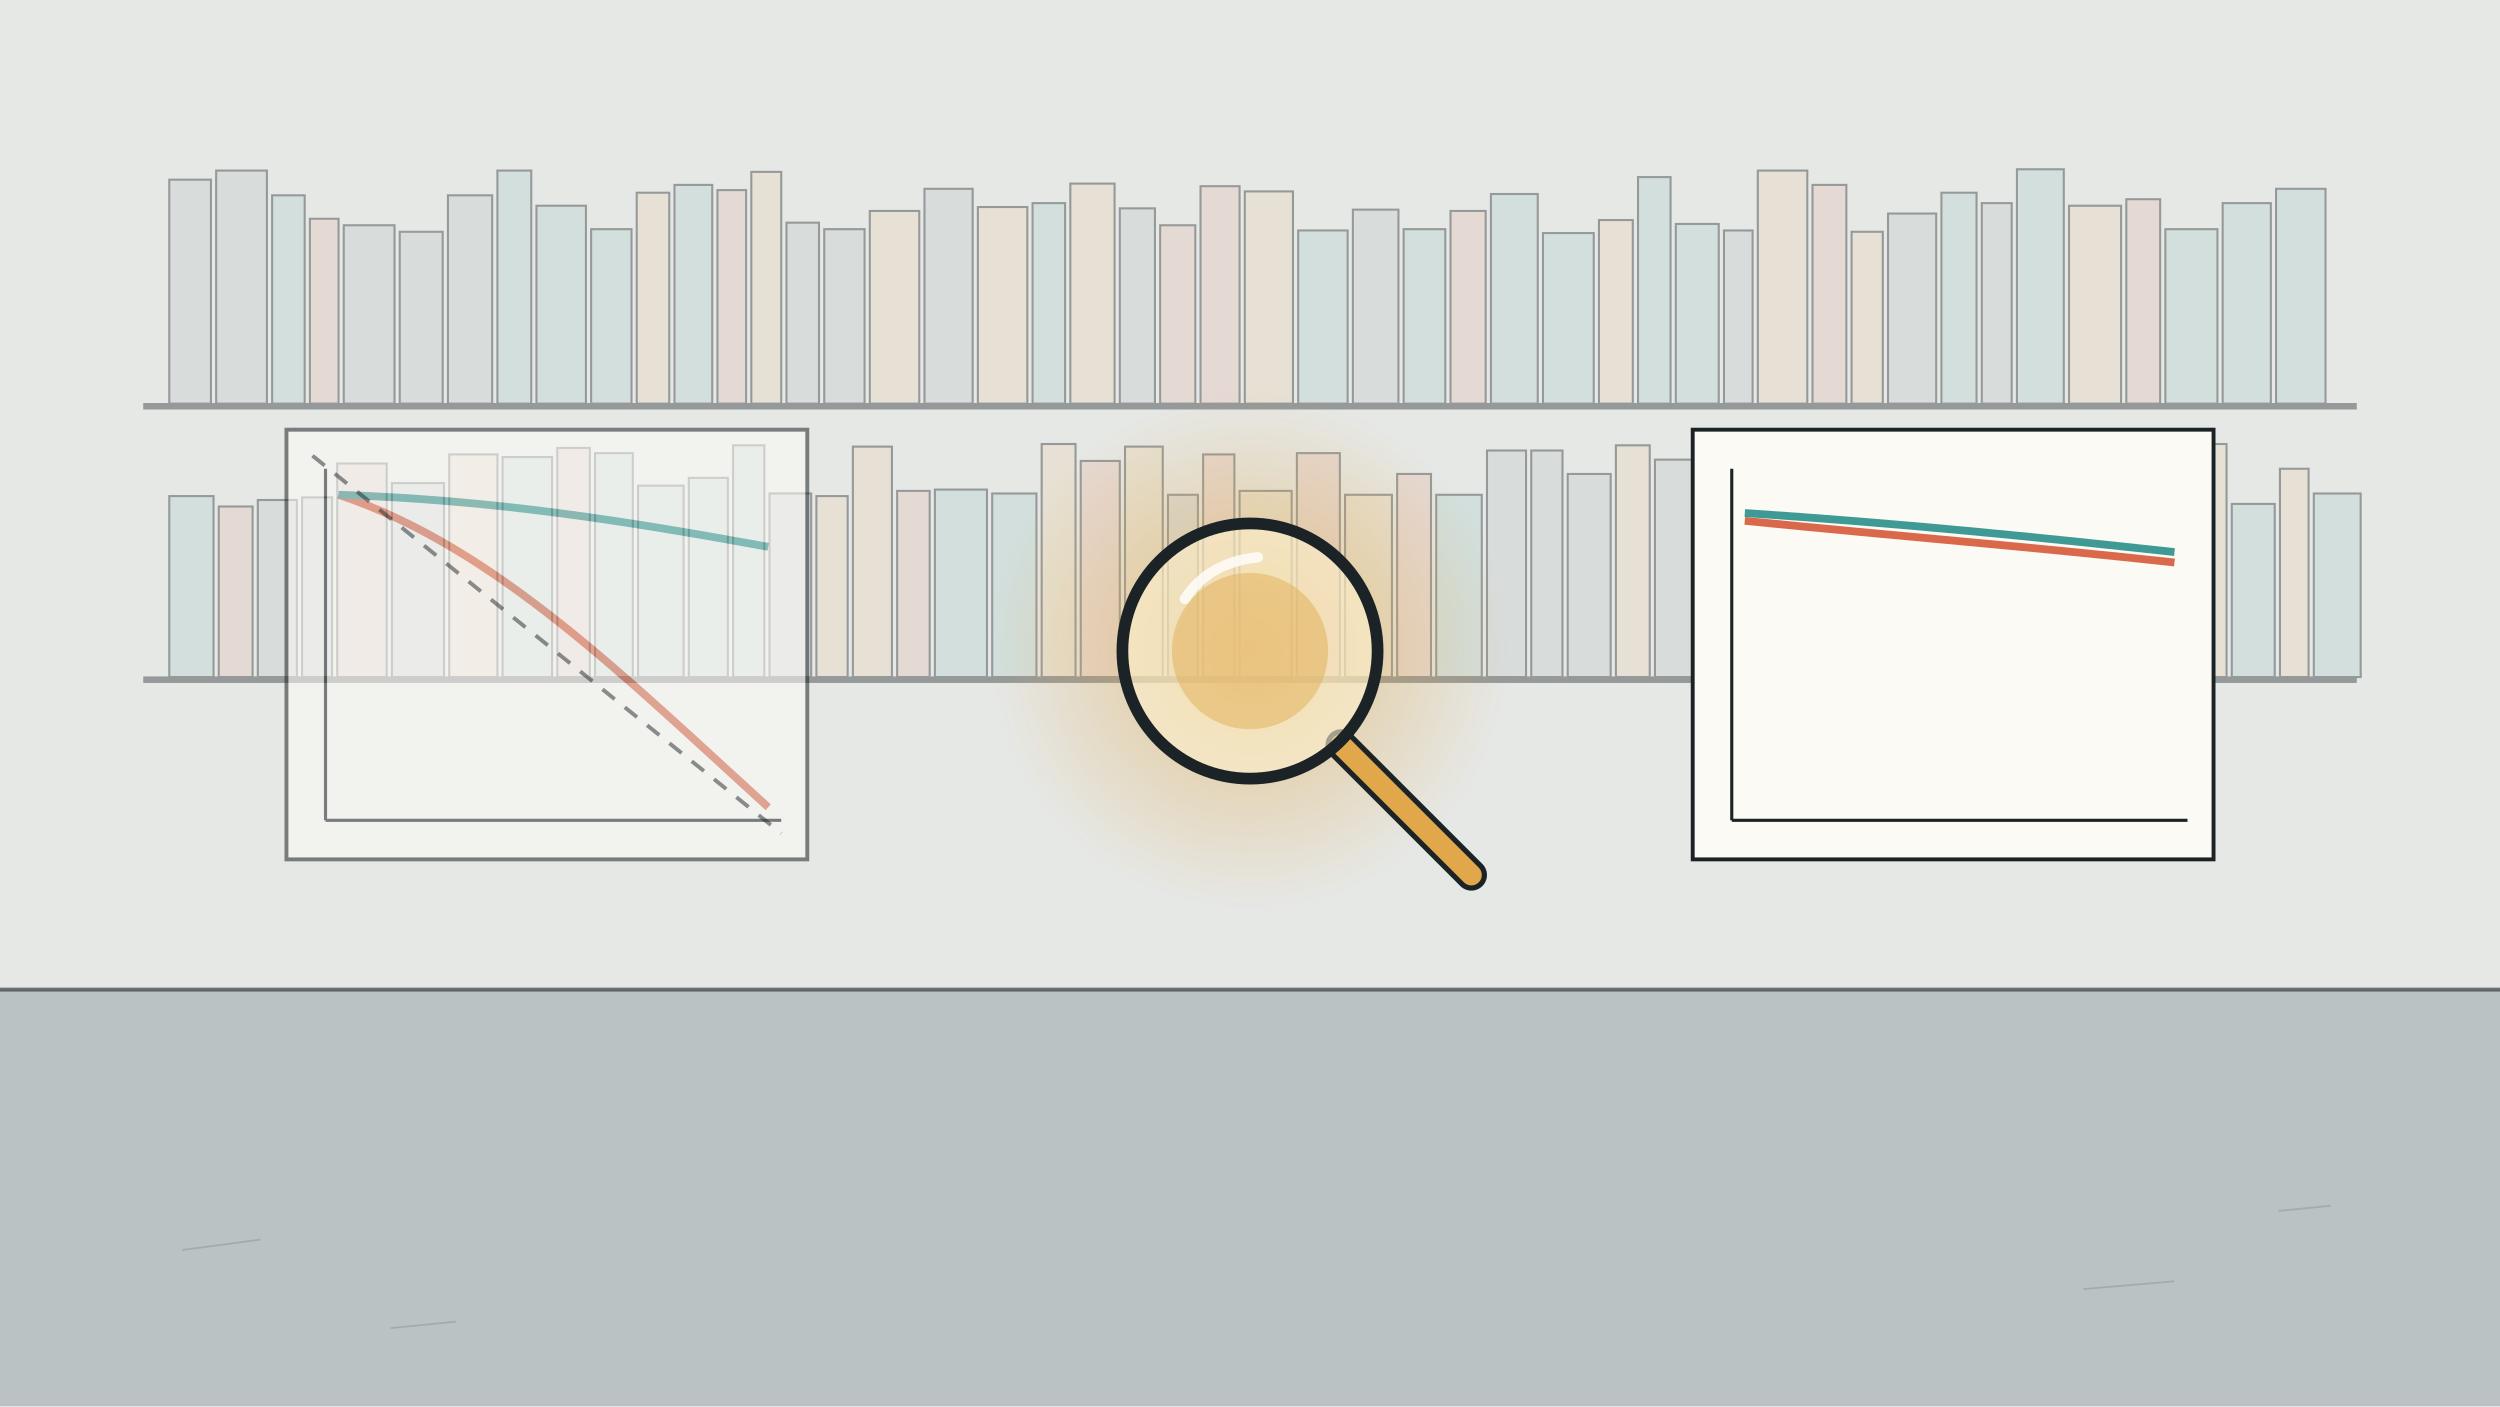
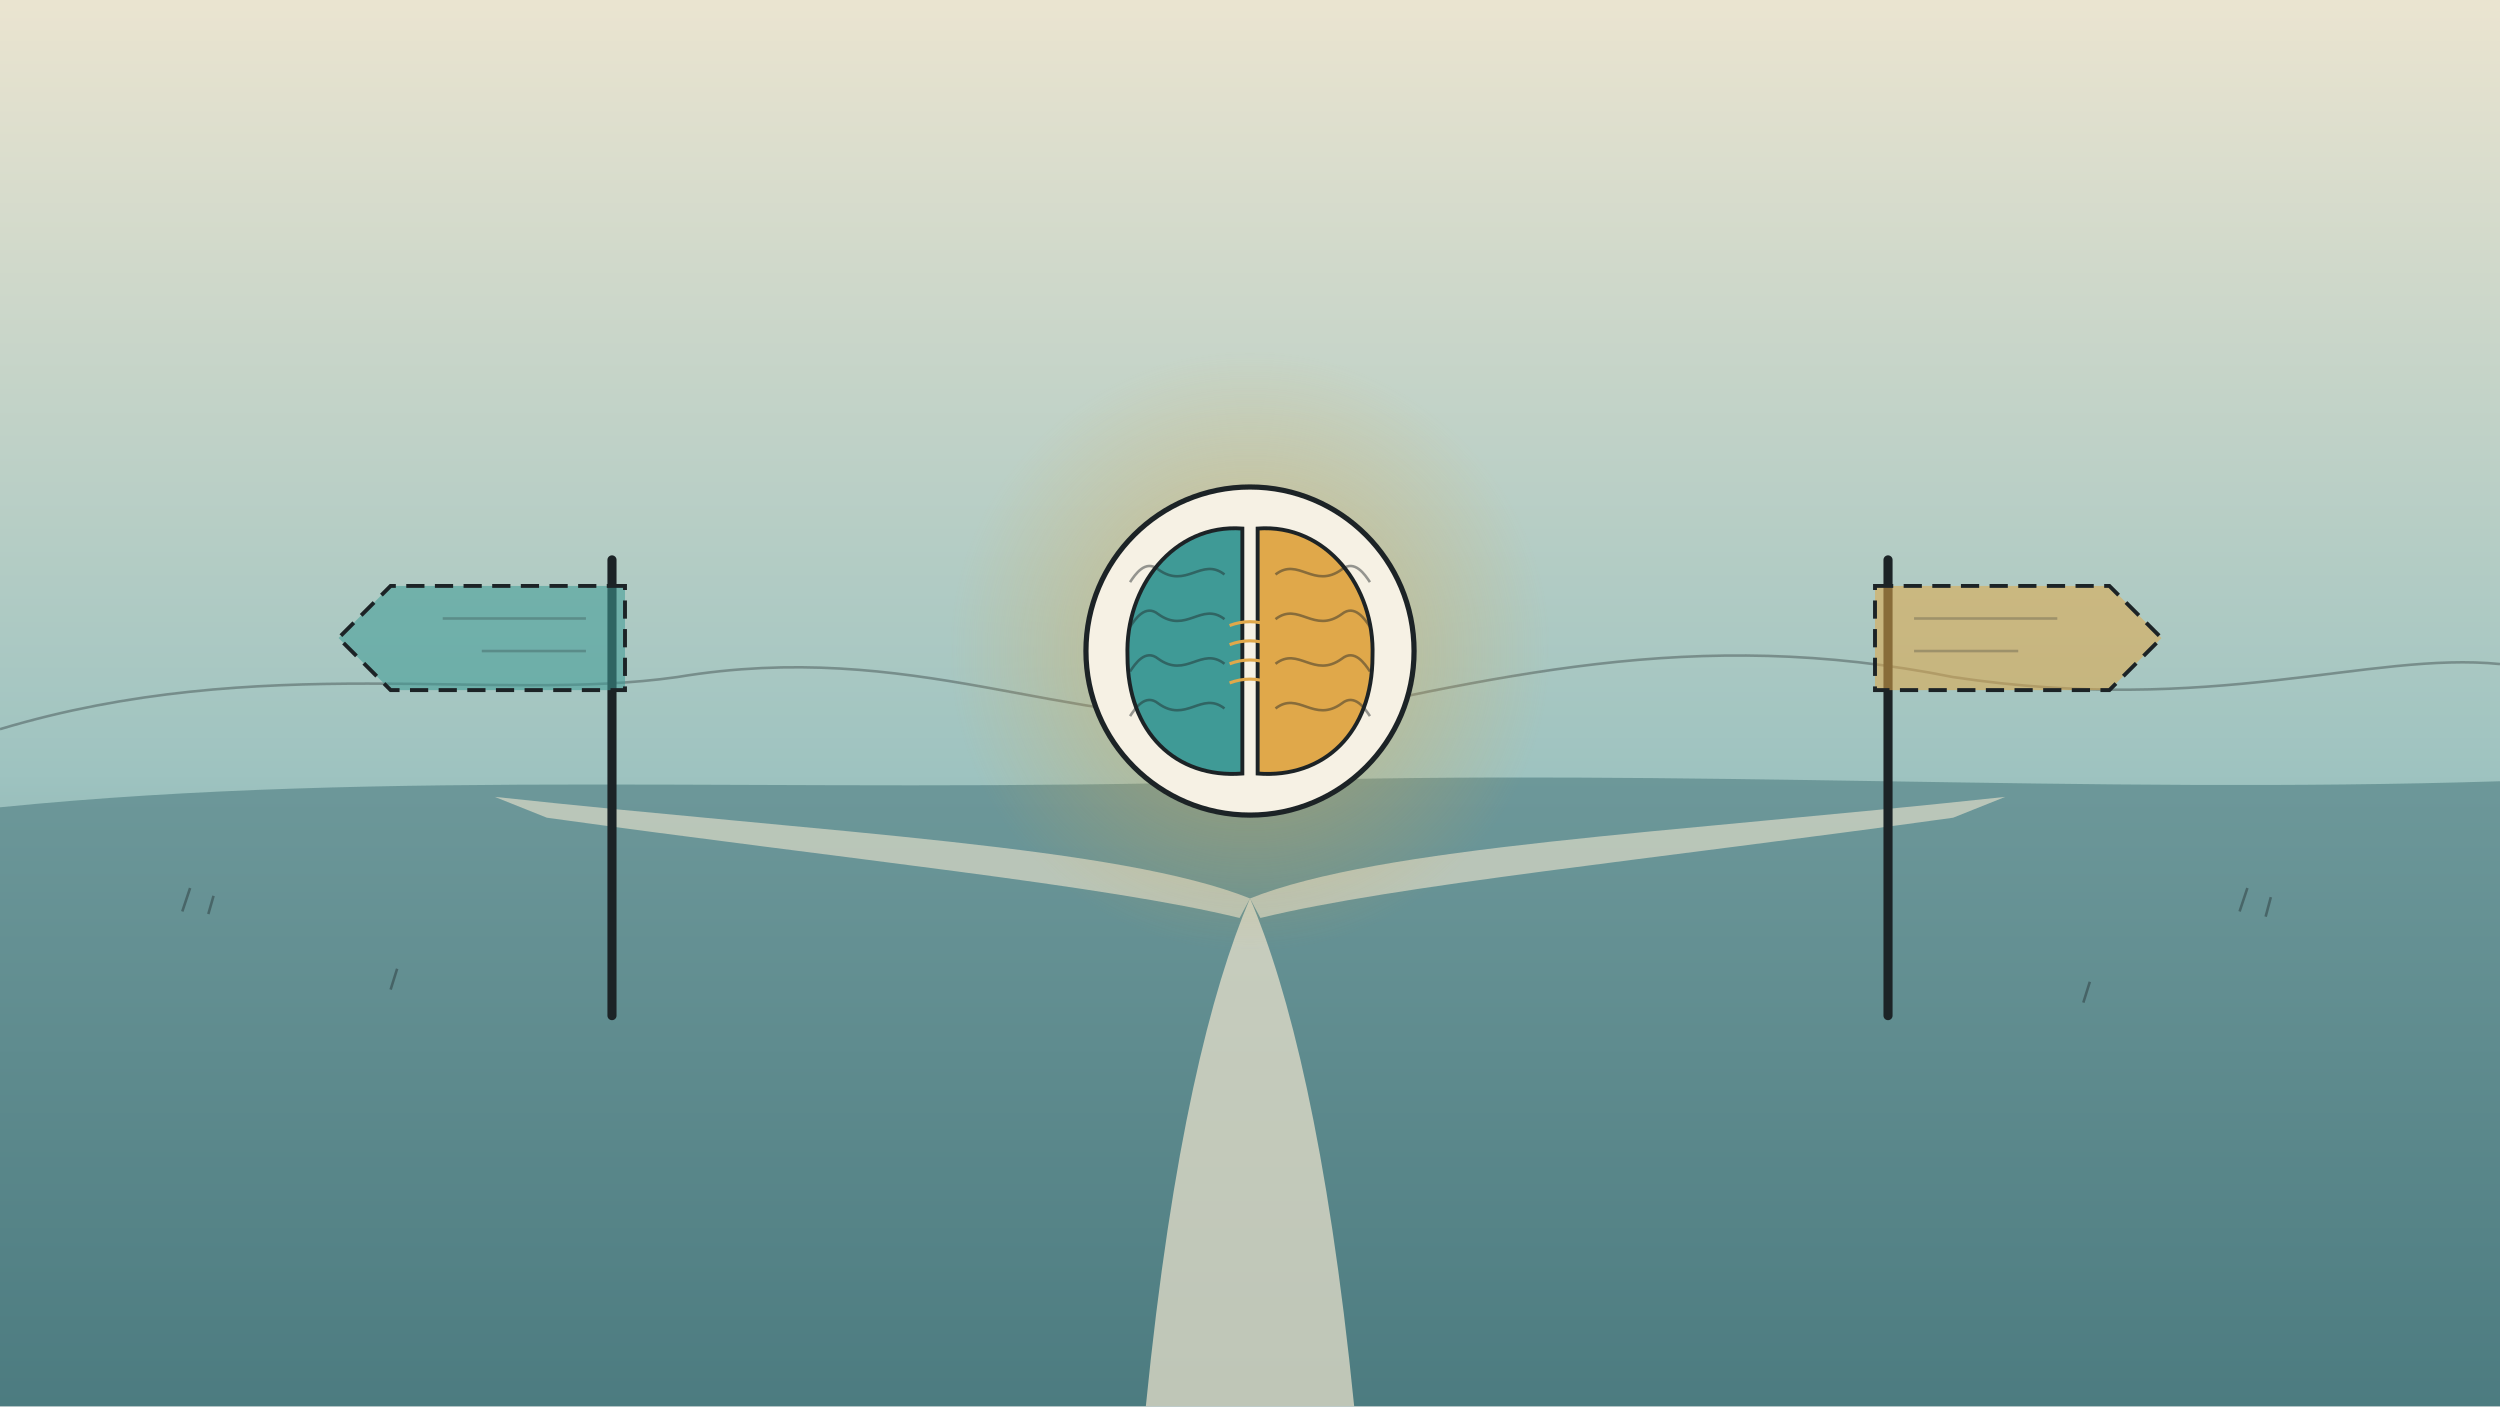
<svg xmlns="http://www.w3.org/2000/svg" viewBox="0 0 1920 1080" width="1920" height="1080">
  <defs>
    <linearGradient id="bgw1" x1="0" y1="0" x2="0" y2="1">
-       <stop offset="0" stop-color="#e6e8e6" />
-       <stop offset="1" stop-color="#e6e8e6" stop-opacity="1" />
+       <stop offset="0" stop-color="#eae4d0" />
+       <stop offset="0.55" stop-color="#9ec3c0" />
+       <stop offset="1" stop-color="#4c7c80" />
    </linearGradient>
    <radialGradient id="gl2">
      <stop offset="0" stop-color="#e0a84a" stop-opacity="0.7" />
      <stop offset="0.45" stop-color="#e0a84a" stop-opacity="0.32" />
      <stop offset="1" stop-color="#e0a84a" stop-opacity="0" />
    </radialGradient>
  </defs>
-   <rect width="1920" height="1080" fill="#e6e8e6" />
-   <path d="M140,960 l60,-8 M1600,990 l70,-6 M300,1020 l50,-5 M1750,930 l40,-4 " stroke="#1c2326" stroke-width="1.4" opacity="0.18" fill="none" />
-   <g opacity="0.4">
-     <rect x="130" y="138" width="32" height="172" fill="#6b7c85" fill-opacity="0.3" stroke="#1c2326" stroke-width="1.6" />
-     <rect x="166" y="131" width="39" height="179" fill="#6b7c85" fill-opacity="0.3" stroke="#1c2326" stroke-width="1.6" />
-     <rect x="209" y="150" width="25" height="160" fill="#3f9a96" fill-opacity="0.3" stroke="#1c2326" stroke-width="1.6" />
-     <rect x="238" y="168" width="22" height="142" fill="#d9694a" fill-opacity="0.3" stroke="#1c2326" stroke-width="1.6" />
-     <rect x="264" y="173" width="39" height="137" fill="#6b7c85" fill-opacity="0.3" stroke="#1c2326" stroke-width="1.6" />
-     <rect x="307" y="178" width="33" height="132" fill="#6b7c85" fill-opacity="0.3" stroke="#1c2326" stroke-width="1.6" />
-     <rect x="344" y="150" width="34" height="160" fill="#6b7c85" fill-opacity="0.3" stroke="#1c2326" stroke-width="1.6" />
-     <rect x="382" y="131" width="26" height="179" fill="#3f9a96" fill-opacity="0.3" stroke="#1c2326" stroke-width="1.6" />
-     <rect x="412" y="158" width="38" height="152" fill="#3f9a96" fill-opacity="0.3" stroke="#1c2326" stroke-width="1.6" />
-     <rect x="454" y="176" width="31" height="134" fill="#3f9a96" fill-opacity="0.3" stroke="#1c2326" stroke-width="1.6" />
-     <rect x="489" y="148" width="25" height="162" fill="#e0a84a" fill-opacity="0.3" stroke="#1c2326" stroke-width="1.6" />
-     <rect x="518" y="142" width="29" height="168" fill="#3f9a96" fill-opacity="0.3" stroke="#1c2326" stroke-width="1.6" />
-     <rect x="551" y="146" width="22" height="164" fill="#d9694a" fill-opacity="0.3" stroke="#1c2326" stroke-width="1.6" />
-     <rect x="577" y="132" width="23" height="178" fill="#e0a84a" fill-opacity="0.3" stroke="#1c2326" stroke-width="1.6" />
-     <rect x="604" y="171" width="25" height="139" fill="#6b7c85" fill-opacity="0.3" stroke="#1c2326" stroke-width="1.6" />
-     <rect x="633" y="176" width="31" height="134" fill="#6b7c85" fill-opacity="0.3" stroke="#1c2326" stroke-width="1.6" />
-     <rect x="668" y="162" width="38" height="148" fill="#e0a84a" fill-opacity="0.3" stroke="#1c2326" stroke-width="1.6" />
-     <rect x="710" y="145" width="37" height="165" fill="#6b7c85" fill-opacity="0.3" stroke="#1c2326" stroke-width="1.6" />
-     <rect x="751" y="159" width="38" height="151" fill="#e0a84a" fill-opacity="0.3" stroke="#1c2326" stroke-width="1.6" />
-     <rect x="793" y="156" width="25" height="154" fill="#3f9a96" fill-opacity="0.3" stroke="#1c2326" stroke-width="1.6" />
-     <rect x="822" y="141" width="34" height="169" fill="#e0a84a" fill-opacity="0.3" stroke="#1c2326" stroke-width="1.6" />
-     <rect x="860" y="160" width="27" height="150" fill="#6b7c85" fill-opacity="0.3" stroke="#1c2326" stroke-width="1.6" />
-     <rect x="891" y="173" width="27" height="137" fill="#d9694a" fill-opacity="0.3" stroke="#1c2326" stroke-width="1.6" />
-     <rect x="922" y="143" width="30" height="167" fill="#d9694a" fill-opacity="0.3" stroke="#1c2326" stroke-width="1.6" />
-     <rect x="956" y="147" width="37" height="163" fill="#e0a84a" fill-opacity="0.3" stroke="#1c2326" stroke-width="1.6" />
-     <rect x="997" y="177" width="38" height="133" fill="#3f9a96" fill-opacity="0.3" stroke="#1c2326" stroke-width="1.6" />
-     <rect x="1039" y="161" width="35" height="149" fill="#6b7c85" fill-opacity="0.3" stroke="#1c2326" stroke-width="1.6" />
-     <rect x="1078" y="176" width="32" height="134" fill="#3f9a96" fill-opacity="0.3" stroke="#1c2326" stroke-width="1.6" />
-     <rect x="1114" y="162" width="27" height="148" fill="#d9694a" fill-opacity="0.3" stroke="#1c2326" stroke-width="1.6" />
-     <rect x="1145" y="149" width="36" height="161" fill="#3f9a96" fill-opacity="0.3" stroke="#1c2326" stroke-width="1.6" />
-     <rect x="1185" y="179" width="39" height="131" fill="#3f9a96" fill-opacity="0.3" stroke="#1c2326" stroke-width="1.6" />
-     <rect x="1228" y="169" width="26" height="141" fill="#e0a84a" fill-opacity="0.3" stroke="#1c2326" stroke-width="1.6" />
-     <rect x="1258" y="136" width="25" height="174" fill="#3f9a96" fill-opacity="0.3" stroke="#1c2326" stroke-width="1.6" />
-     <rect x="1287" y="172" width="33" height="138" fill="#3f9a96" fill-opacity="0.3" stroke="#1c2326" stroke-width="1.6" />
-     <rect x="1324" y="177" width="22" height="133" fill="#6b7c85" fill-opacity="0.3" stroke="#1c2326" stroke-width="1.6" />
-     <rect x="1350" y="131" width="38" height="179" fill="#e0a84a" fill-opacity="0.3" stroke="#1c2326" stroke-width="1.6" />
-     <rect x="1392" y="142" width="26" height="168" fill="#d9694a" fill-opacity="0.3" stroke="#1c2326" stroke-width="1.6" />
-     <rect x="1422" y="178" width="24" height="132" fill="#e0a84a" fill-opacity="0.3" stroke="#1c2326" stroke-width="1.6" />
-     <rect x="1450" y="164" width="37" height="146" fill="#6b7c85" fill-opacity="0.3" stroke="#1c2326" stroke-width="1.6" />
-     <rect x="1491" y="148" width="27" height="162" fill="#3f9a96" fill-opacity="0.3" stroke="#1c2326" stroke-width="1.6" />
-     <rect x="1522" y="156" width="23" height="154" fill="#6b7c85" fill-opacity="0.3" stroke="#1c2326" stroke-width="1.6" />
-     <rect x="1549" y="130" width="36" height="180" fill="#3f9a96" fill-opacity="0.3" stroke="#1c2326" stroke-width="1.6" />
-     <rect x="1589" y="158" width="40" height="152" fill="#e0a84a" fill-opacity="0.3" stroke="#1c2326" stroke-width="1.6" />
-     <rect x="1633" y="153" width="26" height="157" fill="#d9694a" fill-opacity="0.3" stroke="#1c2326" stroke-width="1.6" />
-     <rect x="1663" y="176" width="40" height="134" fill="#3f9a96" fill-opacity="0.3" stroke="#1c2326" stroke-width="1.6" />
-     <rect x="1707" y="156" width="37" height="154" fill="#3f9a96" fill-opacity="0.3" stroke="#1c2326" stroke-width="1.6" />
-     <rect x="1748" y="145" width="38" height="165" fill="#3f9a96" fill-opacity="0.3" stroke="#1c2326" stroke-width="1.6" />
-     <path d="M110,312 L1810,312" stroke="#1c2326" stroke-width="5" />
-     <rect x="130" y="381" width="34" height="139" fill="#3f9a96" fill-opacity="0.3" stroke="#1c2326" stroke-width="1.6" />
-     <rect x="168" y="389" width="26" height="131" fill="#d9694a" fill-opacity="0.3" stroke="#1c2326" stroke-width="1.6" />
-     <rect x="198" y="384" width="30" height="136" fill="#6b7c85" fill-opacity="0.3" stroke="#1c2326" stroke-width="1.6" />
-     <rect x="232" y="382" width="23" height="138" fill="#6b7c85" fill-opacity="0.3" stroke="#1c2326" stroke-width="1.6" />
-     <rect x="259" y="356" width="38" height="164" fill="#d9694a" fill-opacity="0.3" stroke="#1c2326" stroke-width="1.6" />
-     <rect x="301" y="371" width="40" height="149" fill="#6b7c85" fill-opacity="0.3" stroke="#1c2326" stroke-width="1.6" />
-     <rect x="345" y="349" width="37" height="171" fill="#e0a84a" fill-opacity="0.3" stroke="#1c2326" stroke-width="1.6" />
-     <rect x="386" y="351" width="38" height="169" fill="#3f9a96" fill-opacity="0.3" stroke="#1c2326" stroke-width="1.6" />
-     <rect x="428" y="344" width="25" height="176" fill="#d9694a" fill-opacity="0.3" stroke="#1c2326" stroke-width="1.6" />
-     <rect x="457" y="348" width="29" height="172" fill="#3f9a96" fill-opacity="0.3" stroke="#1c2326" stroke-width="1.6" />
-     <rect x="490" y="373" width="35" height="147" fill="#3f9a96" fill-opacity="0.3" stroke="#1c2326" stroke-width="1.6" />
-     <rect x="529" y="367" width="30" height="153" fill="#3f9a96" fill-opacity="0.3" stroke="#1c2326" stroke-width="1.6" />
-     <rect x="563" y="342" width="24" height="178" fill="#3f9a96" fill-opacity="0.3" stroke="#1c2326" stroke-width="1.6" />
-     <rect x="591" y="379" width="32" height="141" fill="#6b7c85" fill-opacity="0.3" stroke="#1c2326" stroke-width="1.6" />
-     <rect x="627" y="381" width="24" height="139" fill="#e0a84a" fill-opacity="0.3" stroke="#1c2326" stroke-width="1.6" />
-     <rect x="655" y="343" width="30" height="177" fill="#e0a84a" fill-opacity="0.3" stroke="#1c2326" stroke-width="1.6" />
-     <rect x="689" y="377" width="25" height="143" fill="#d9694a" fill-opacity="0.3" stroke="#1c2326" stroke-width="1.6" />
-     <rect x="718" y="376" width="40" height="144" fill="#3f9a96" fill-opacity="0.3" stroke="#1c2326" stroke-width="1.6" />
-     <rect x="762" y="379" width="34" height="141" fill="#3f9a96" fill-opacity="0.3" stroke="#1c2326" stroke-width="1.6" />
-     <rect x="800" y="341" width="26" height="179" fill="#e0a84a" fill-opacity="0.3" stroke="#1c2326" stroke-width="1.6" />
-     <rect x="830" y="354" width="30" height="166" fill="#d9694a" fill-opacity="0.3" stroke="#1c2326" stroke-width="1.6" />
-     <rect x="864" y="343" width="29" height="177" fill="#e0a84a" fill-opacity="0.3" stroke="#1c2326" stroke-width="1.6" />
-     <rect x="897" y="380" width="23" height="140" fill="#6b7c85" fill-opacity="0.3" stroke="#1c2326" stroke-width="1.6" />
-     <rect x="924" y="349" width="24" height="171" fill="#d9694a" fill-opacity="0.3" stroke="#1c2326" stroke-width="1.6" />
-     <rect x="952" y="377" width="40" height="143" fill="#e0a84a" fill-opacity="0.3" stroke="#1c2326" stroke-width="1.6" />
-     <rect x="996" y="348" width="33" height="172" fill="#d9694a" fill-opacity="0.3" stroke="#1c2326" stroke-width="1.6" />
-     <rect x="1033" y="380" width="36" height="140" fill="#e0a84a" fill-opacity="0.3" stroke="#1c2326" stroke-width="1.6" />
-     <rect x="1073" y="364" width="26" height="156" fill="#d9694a" fill-opacity="0.3" stroke="#1c2326" stroke-width="1.6" />
-     <rect x="1103" y="380" width="35" height="140" fill="#3f9a96" fill-opacity="0.3" stroke="#1c2326" stroke-width="1.6" />
-     <rect x="1142" y="346" width="30" height="174" fill="#6b7c85" fill-opacity="0.3" stroke="#1c2326" stroke-width="1.6" />
-     <rect x="1176" y="346" width="24" height="174" fill="#6b7c85" fill-opacity="0.3" stroke="#1c2326" stroke-width="1.6" />
-     <rect x="1204" y="364" width="33" height="156" fill="#6b7c85" fill-opacity="0.3" stroke="#1c2326" stroke-width="1.6" />
-     <rect x="1241" y="342" width="26" height="178" fill="#e0a84a" fill-opacity="0.3" stroke="#1c2326" stroke-width="1.6" />
-     <rect x="1271" y="353" width="32" height="167" fill="#6b7c85" fill-opacity="0.3" stroke="#1c2326" stroke-width="1.6" />
-     <rect x="1307" y="357" width="25" height="163" fill="#3f9a96" fill-opacity="0.3" stroke="#1c2326" stroke-width="1.6" />
-     <rect x="1336" y="378" width="35" height="142" fill="#d9694a" fill-opacity="0.3" stroke="#1c2326" stroke-width="1.6" />
-     <rect x="1375" y="358" width="40" height="162" fill="#6b7c85" fill-opacity="0.3" stroke="#1c2326" stroke-width="1.6" />
-     <rect x="1419" y="361" width="26" height="159" fill="#6b7c85" fill-opacity="0.3" stroke="#1c2326" stroke-width="1.6" />
-     <rect x="1449" y="356" width="23" height="164" fill="#d9694a" fill-opacity="0.3" stroke="#1c2326" stroke-width="1.6" />
-     <rect x="1476" y="389" width="29" height="131" fill="#3f9a96" fill-opacity="0.3" stroke="#1c2326" stroke-width="1.6" />
-     <rect x="1509" y="363" width="38" height="157" fill="#3f9a96" fill-opacity="0.3" stroke="#1c2326" stroke-width="1.6" />
-     <rect x="1551" y="377" width="33" height="143" fill="#d9694a" fill-opacity="0.3" stroke="#1c2326" stroke-width="1.6" />
-     <rect x="1588" y="388" width="23" height="132" fill="#6b7c85" fill-opacity="0.3" stroke="#1c2326" stroke-width="1.6" />
-     <rect x="1615" y="348" width="25" height="172" fill="#d9694a" fill-opacity="0.3" stroke="#1c2326" stroke-width="1.6" />
-     <rect x="1644" y="347" width="30" height="173" fill="#6b7c85" fill-opacity="0.3" stroke="#1c2326" stroke-width="1.6" />
-     <rect x="1678" y="341" width="32" height="179" fill="#e0a84a" fill-opacity="0.3" stroke="#1c2326" stroke-width="1.6" />
-     <rect x="1714" y="387" width="33" height="133" fill="#3f9a96" fill-opacity="0.3" stroke="#1c2326" stroke-width="1.6" />
-     <rect x="1751" y="360" width="22" height="160" fill="#e0a84a" fill-opacity="0.3" stroke="#1c2326" stroke-width="1.6" />
-     <rect x="1777" y="379" width="36" height="141" fill="#3f9a96" fill-opacity="0.3" stroke="#1c2326" stroke-width="1.6" />
-     <path d="M110,522 L1810,522" stroke="#1c2326" stroke-width="5" />
+   <rect width="1920" height="1080" fill="url(#bgw1)" />
+   <path d="M0,620 C300,590 600,610 960,600 C1300,590 1600,610 1920,600 L1920,1080 L0,1080 Z" fill="#4c7c80" opacity="0.6" />
+   <path d="M0,560 C200,500 380,540 520,520 C700,490 820,560 960,550" stroke="#1c2326" stroke-width="2" fill="none" opacity="0.35" />
+   <path d="M960,560 C1150,520 1300,480 1500,520 C1700,550 1820,500 1920,510" stroke="#1c2326" stroke-width="2" fill="none" opacity="0.35" />
+   <path d="M880,1080 C900,880 930,760 960,690 C990,760 1020,880 1040,1080 Z" fill="#efe6cf" opacity="0.7" />
+   <path d="M960,690 C860,650 640,640 380,612 L420,628 C650,660 850,680 952,705 Z" fill="#efe6cf" opacity="0.6" />
+   <path d="M960,690 C1060,650 1280,640 1540,612 L1500,628 C1270,660 1070,680 968,705 Z" fill="#efe6cf" opacity="0.6" />
+   <path d="M470,780 L470,430" stroke="#1c2326" stroke-width="7" stroke-linecap="round" />
+   <path d="M480,450 L300,450 L260,490 L300,530 L480,530 Z" fill="#3f9a96" fill-opacity="0.55" stroke="#1c2326" stroke-width="3" stroke-dasharray="14 8" />
+   <path d="M450,475 l-110,0 M450,500 l-80,0" stroke="#1c2326" stroke-width="2" opacity="0.25" />
+   <path d="M1450,780 L1450,430" stroke="#1c2326" stroke-width="7" stroke-linecap="round" />
+   <path d="M1440,450 L1620,450 L1660,490 L1620,530 L1440,530 Z" fill="#e0a84a" fill-opacity="0.55" stroke="#1c2326" stroke-width="3" stroke-dasharray="14 8" />
+   <path d="M1470,475 l110,0 M1470,500 l80,0" stroke="#1c2326" stroke-width="2" opacity="0.25" />
+   <path d="M140,700 l6,-18 M160,702 l4,-14 M1720,700 l6,-18 M1740,704 l4,-15 M300,760 l5,-16 M1600,770 l5,-16" stroke="#1c2326" stroke-width="2" opacity="0.4" />
+   <g id="mv-glint-core">
+     <circle cx="960" cy="500" r="230" fill="url(#gl2)" />
  </g>
-   <path d="M0,760 L1920,760 L1920,1080 L0,1080 Z" fill="#6b7c85" opacity="0.35" />
-   <path d="M0,760 L1920,760" stroke="#1c2326" stroke-width="3" opacity="0.6" />
-   <g opacity="0.55">
-     <rect x="220" y="330" width="400" height="330" fill="#fbfaf5" stroke="#1c2326" stroke-width="3" />
-     <path d="M250,630 L250,360 M250,630 L600,630" stroke="#1c2326" stroke-width="2.4" />
-     <path d="M260,380 C380,420 480,520 590,620" stroke="#d9694a" stroke-width="6" fill="none" />
-     <path d="M260,380 C380,384 480,400 590,420" stroke="#3f9a96" stroke-width="6" fill="none" />
+   <circle cx="960" cy="500" r="126" fill="#f6f1e4" stroke="#1c2326" stroke-width="4" />
+   <g id="mv-cells-brain">
+     <path d="M954.12,405.92 C901.2,402.0 863.96,451.0 865.92,503.92 C865.92,562.72 903.16,598.0 954.12,594.08 Z" fill="#3f9a96" stroke="#1c2326" stroke-width="3" />
+     <path d="M965.88,405.92 C1018.8,402.0 1056.04,451.0 1054.08,503.92 C1054.08,562.72 1016.84,598.0 965.88,594.08 Z" fill="#e0a84a" stroke="#1c2326" stroke-width="3" />
+     <path d="M940.4,441.2 c-17.64,-13.72 -29.4,11.76 -50.96,-3.92 c-9.8,-7.84 -17.64,3.92 -21.56,9.8" stroke="#1c2326" stroke-width="2" fill="none" opacity="0.45" />
+     <path d="M940.4,475.5 c-17.64,-13.72 -29.4,11.76 -50.96,-3.92 c-9.8,-7.84 -17.64,3.92 -21.56,9.8" stroke="#1c2326" stroke-width="2" fill="none" opacity="0.45" />
+     <path d="M940.4,509.8 c-17.64,-13.72 -29.4,11.76 -50.96,-3.92 c-9.8,-7.84 -17.64,3.92 -21.56,9.8" stroke="#1c2326" stroke-width="2" fill="none" opacity="0.45" />
+     <path d="M940.4,544.1 c-17.64,-13.72 -29.4,11.76 -50.96,-3.92 c-9.8,-7.84 -17.64,3.92 -21.56,9.8" stroke="#1c2326" stroke-width="2" fill="none" opacity="0.45" />
+     <path d="M979.6,441.2 c17.64,-13.72 29.4,11.76 50.96,-3.92 c9.8,-7.84 17.64,3.92 21.56,9.8" stroke="#1c2326" stroke-width="2" fill="none" opacity="0.45" />
+     <path d="M979.6,475.5 c17.64,-13.72 29.4,11.76 50.96,-3.92 c9.8,-7.84 17.64,3.92 21.56,9.8" stroke="#1c2326" stroke-width="2" fill="none" opacity="0.45" />
+     <path d="M979.6,509.8 c17.64,-13.72 29.4,11.76 50.96,-3.92 c9.8,-7.84 17.64,3.92 21.56,9.8" stroke="#1c2326" stroke-width="2" fill="none" opacity="0.45" />
+     <path d="M979.6,544.1 c17.64,-13.72 29.4,11.76 50.96,-3.92 c9.8,-7.84 17.64,3.92 21.56,9.8" stroke="#1c2326" stroke-width="2" fill="none" opacity="0.45" />
+     <path d="M944.32,480.4 Q960,474.52 975.68,480.4" stroke="#e0a84a" stroke-width="2.4" fill="none" />
+     <path d="M944.32,495.1 Q960,489.22 975.68,495.1" stroke="#e0a84a" stroke-width="2.4" fill="none" />
+     <path d="M944.32,509.8 Q960,503.92 975.68,509.8" stroke="#e0a84a" stroke-width="2.4" fill="none" />
+     <path d="M944.32,524.5 Q960,518.62 975.68,524.5" stroke="#e0a84a" stroke-width="2.4" fill="none" />
  </g>
-   <path d="M240,350 L600,640" stroke="#1c2326" stroke-width="3" stroke-dasharray="12 10" opacity="0.5" />
-   <g opacity="1">
-     <rect x="1300" y="330" width="400" height="330" fill="#fbfaf5" stroke="#1c2326" stroke-width="3" />
-     <path d="M1330,630 L1330,360 M1330,630 L1680,630" stroke="#1c2326" stroke-width="2.4" />
-     <path d="M1340,400 C1460,412 1560,420 1670,432" stroke="#d9694a" stroke-width="6" fill="none" />
-     <path d="M1340,394 C1460,402 1560,412 1670,424" stroke="#3f9a96" stroke-width="6" fill="none" />
-   </g>
-   <g id="mv-glint-core">
-     <circle cx="960" cy="500" r="200" fill="url(#gl2)" />
-   </g>
-   <path d="M1030,572 L1130,672" stroke="#1c2326" stroke-width="24" stroke-linecap="round" />
-   <path d="M1030,572 L1130,672" stroke="#e0a84a" stroke-width="16" stroke-linecap="round" />
-   <circle cx="960" cy="500" r="98" fill="#fdf1cf" fill-opacity="0.6" stroke="#1c2326" stroke-width="9" />
-   <circle cx="960" cy="500" r="60" fill="#e0a84a" opacity="0.45" />
-   <path d="M910,460 q18,-28 56,-32" stroke="#ffffff" stroke-width="8" fill="none" stroke-linecap="round" opacity="0.8" />
</svg>
